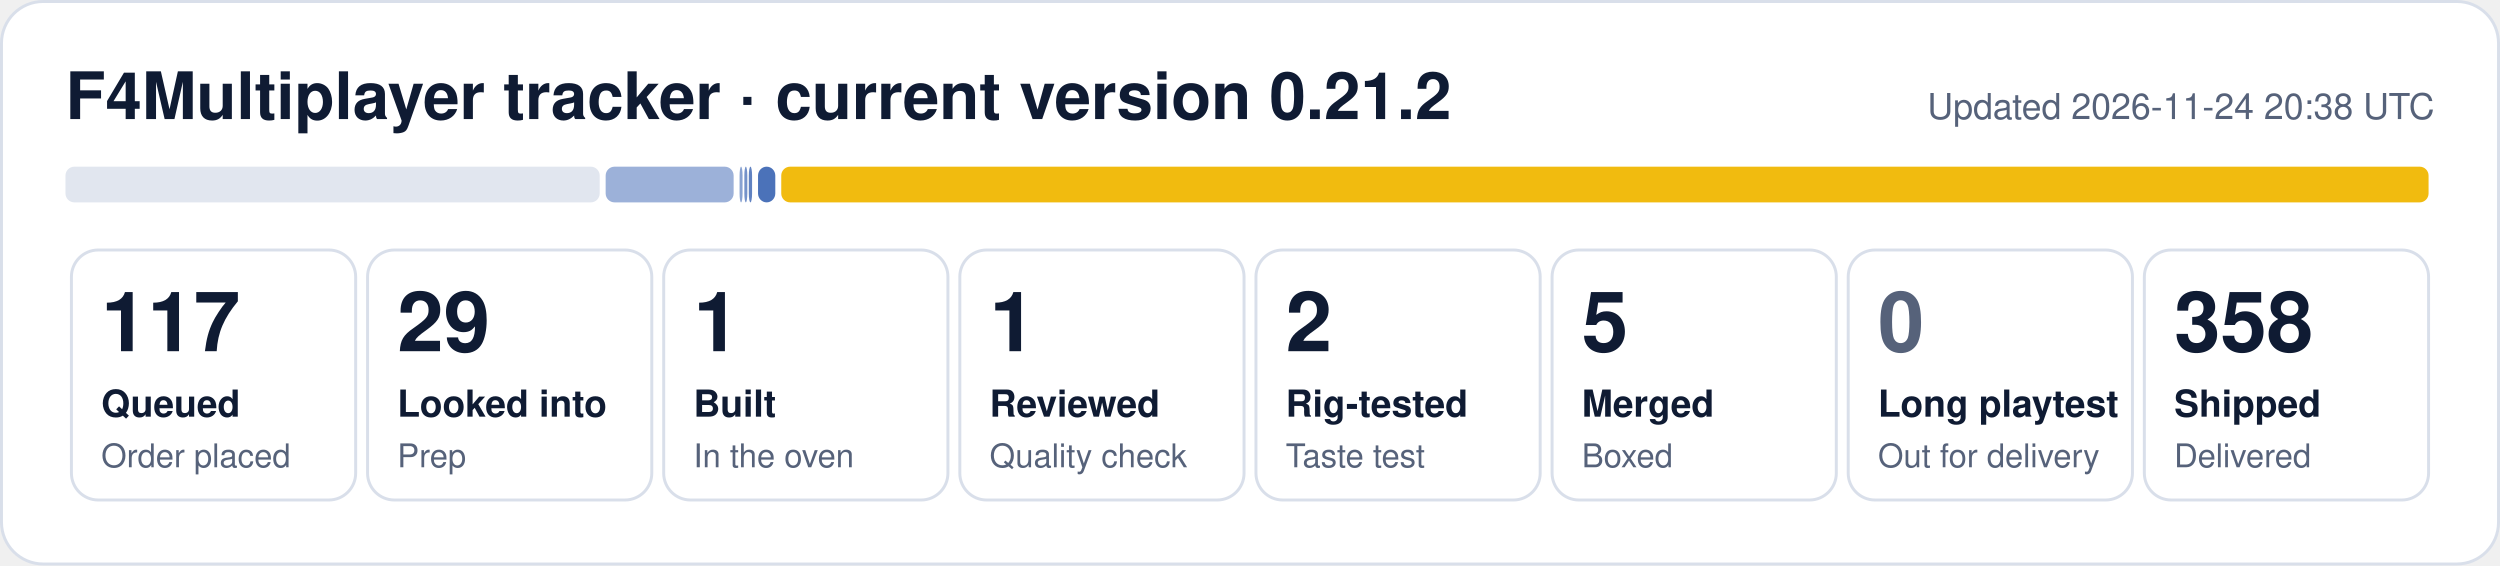
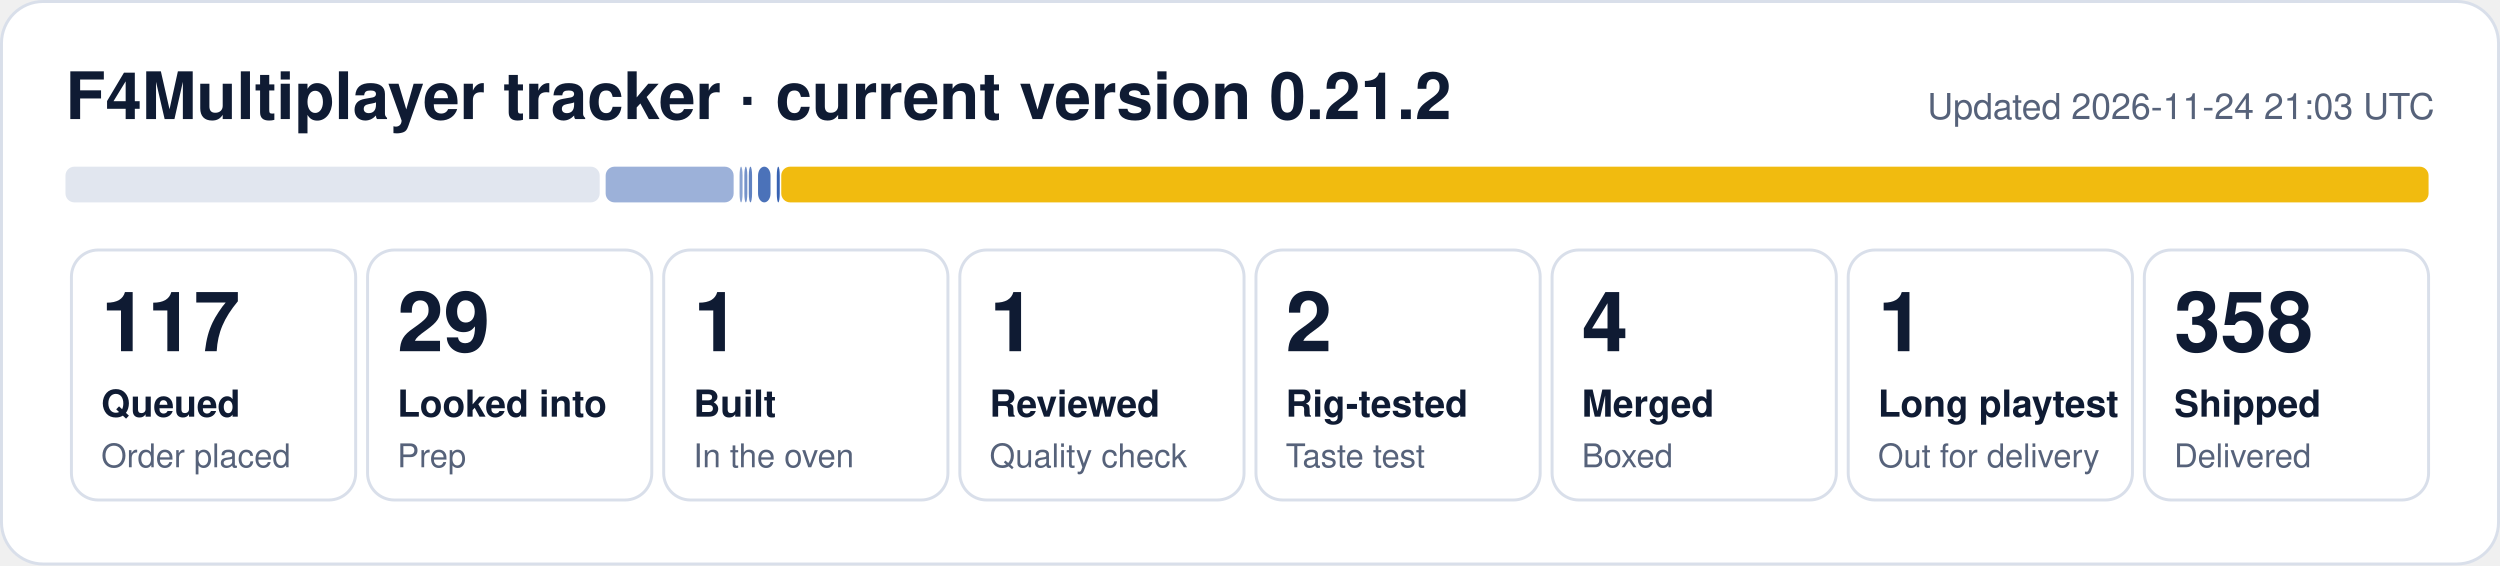
- <svg xmlns="http://www.w3.org/2000/svg" width="840" height="190" viewBox="0 0 840 190" role="img" aria-label="F4Multiplayer tracker: 117 queued, 29 looked into, 1 built, 1 reviewed, 2 rig-tested, 5 merged, 358 shipped">
+ <svg xmlns="http://www.w3.org/2000/svg" width="840" height="190" viewBox="0 0 840 190" role="img" aria-label="F4Multiplayer tracker: 117 queued, 29 looked into, 1 built, 1 reviewed, 2 rig-tested, 4 merged, 1 long playtest, 358 shipped">
  <rect x="0.5" y="0.5" width="839" height="189" rx="14" fill="#ffffff" stroke="#d9dfea" />
  <text x="22" y="40" font-family="Segoe UI, Helvetica, Arial, sans-serif" font-size="22" font-weight="700" fill="#0f1b33">F4Multiplayer tracker · current version 0.21.2</text>
-   <text x="818" y="40" font-family="Segoe UI, Helvetica, Arial, sans-serif" font-size="12" fill="#56627a" text-anchor="end">Updated 2026-11-24 20:38 UTC</text>
+   <text x="818" y="40" font-family="Segoe UI, Helvetica, Arial, sans-serif" font-size="12" fill="#56627a" text-anchor="end">Updated 2026-11-24 21:03 UTC</text>
  <rect x="22.0" y="56" width="179.5" height="12" rx="3" fill="#e1e6ef" fill-opacity="1.00" />
  <rect x="203.5" y="56" width="43.0" height="12" rx="3" fill="#1f4fa8" fill-opacity="0.44" />
  <rect x="248.5" y="56" width="1.0" height="12" rx="3" fill="#1f4fa8" fill-opacity="0.53" />
  <rect x="250.1" y="56" width="1.0" height="12" rx="3" fill="#1f4fa8" fill-opacity="0.62" />
  <rect x="251.6" y="56" width="1.1" height="12" rx="3" fill="#1f4fa8" fill-opacity="0.71" />
-   <rect x="254.7" y="56" width="5.8" height="12" rx="3" fill="#1f4fa8" fill-opacity="0.80" />
+   <rect x="254.7" y="56" width="4.2" height="12" rx="3" fill="#1f4fa8" fill-opacity="0.80" />
+   <rect x="261.0" y="56" width="1.0" height="12" rx="3" fill="#1f4fa8" fill-opacity="0.89" />
  <rect x="262.5" y="56" width="553.5" height="12" rx="3" fill="#f0b90b" fill-opacity="0.98" />
  <rect x="24.0" y="84" width="95.5" height="84" rx="9" fill="none" stroke="#d9dfea" />
  <text x="34.0" y="118" font-family="Segoe UI, Helvetica, Arial, sans-serif" font-size="28" font-weight="800" fill="#0f1b33">117</text>
  <text x="34.0" y="140" font-family="Segoe UI, Helvetica, Arial, sans-serif" font-size="12.5" font-weight="600" fill="#0f1b33">Queued</text>
  <text x="34.0" y="157" font-family="Segoe UI, Helvetica, Arial, sans-serif" font-size="11" fill="#56627a">Order placed</text>
  <rect x="123.5" y="84" width="95.5" height="84" rx="9" fill="none" stroke="#d9dfea" />
  <text x="133.5" y="118" font-family="Segoe UI, Helvetica, Arial, sans-serif" font-size="28" font-weight="800" fill="#0f1b33">29</text>
  <text x="133.5" y="140" font-family="Segoe UI, Helvetica, Arial, sans-serif" font-size="12.5" font-weight="600" fill="#0f1b33">Looked into</text>
  <text x="133.5" y="157" font-family="Segoe UI, Helvetica, Arial, sans-serif" font-size="11" fill="#56627a">Prep</text>
  <rect x="223.0" y="84" width="95.5" height="84" rx="9" fill="none" stroke="#d9dfea" />
  <text x="233.0" y="118" font-family="Segoe UI, Helvetica, Arial, sans-serif" font-size="28" font-weight="800" fill="#0f1b33">1</text>
  <text x="233.0" y="140" font-family="Segoe UI, Helvetica, Arial, sans-serif" font-size="12.5" font-weight="600" fill="#0f1b33">Built</text>
  <text x="233.0" y="157" font-family="Segoe UI, Helvetica, Arial, sans-serif" font-size="11" fill="#56627a">In the oven</text>
  <rect x="322.5" y="84" width="95.5" height="84" rx="9" fill="none" stroke="#d9dfea" />
  <text x="332.5" y="118" font-family="Segoe UI, Helvetica, Arial, sans-serif" font-size="28" font-weight="800" fill="#0f1b33">1</text>
  <text x="332.5" y="140" font-family="Segoe UI, Helvetica, Arial, sans-serif" font-size="12.5" font-weight="600" fill="#0f1b33">Reviewed</text>
  <text x="332.5" y="157" font-family="Segoe UI, Helvetica, Arial, sans-serif" font-size="11" fill="#56627a">Quality check</text>
  <rect x="422.0" y="84" width="95.5" height="84" rx="9" fill="none" stroke="#d9dfea" />
  <text x="432.0" y="118" font-family="Segoe UI, Helvetica, Arial, sans-serif" font-size="28" font-weight="800" fill="#0f1b33">2</text>
  <text x="432.0" y="140" font-family="Segoe UI, Helvetica, Arial, sans-serif" font-size="12.5" font-weight="600" fill="#0f1b33">Rig-tested</text>
  <text x="432.0" y="157" font-family="Segoe UI, Helvetica, Arial, sans-serif" font-size="11" fill="#56627a">Taste test</text>
  <rect x="521.5" y="84" width="95.5" height="84" rx="9" fill="none" stroke="#d9dfea" />
-   <text x="531.5" y="118" font-family="Segoe UI, Helvetica, Arial, sans-serif" font-size="28" font-weight="800" fill="#0f1b33">5</text>
+   <text x="531.5" y="118" font-family="Segoe UI, Helvetica, Arial, sans-serif" font-size="28" font-weight="800" fill="#0f1b33">4</text>
  <text x="531.5" y="140" font-family="Segoe UI, Helvetica, Arial, sans-serif" font-size="12.5" font-weight="600" fill="#0f1b33">Merged</text>
  <text x="531.5" y="157" font-family="Segoe UI, Helvetica, Arial, sans-serif" font-size="11" fill="#56627a">Boxed</text>
  <rect x="621.0" y="84" width="95.5" height="84" rx="9" fill="none" stroke="#d9dfea" />
-   <text x="631.0" y="118" font-family="Segoe UI, Helvetica, Arial, sans-serif" font-size="28" font-weight="800" fill="#56627a">0</text>
+   <text x="631.0" y="118" font-family="Segoe UI, Helvetica, Arial, sans-serif" font-size="28" font-weight="800" fill="#0f1b33">1</text>
  <text x="631.0" y="140" font-family="Segoe UI, Helvetica, Arial, sans-serif" font-size="12.5" font-weight="600" fill="#0f1b33">Long playtest</text>
  <text x="631.0" y="157" font-family="Segoe UI, Helvetica, Arial, sans-serif" font-size="11" fill="#56627a">Out for delivery</text>
  <rect x="720.5" y="84" width="95.5" height="84" rx="9" fill="none" stroke="#d9dfea" />
  <text x="730.5" y="118" font-family="Segoe UI, Helvetica, Arial, sans-serif" font-size="28" font-weight="800" fill="#0f1b33">358</text>
  <text x="730.5" y="140" font-family="Segoe UI, Helvetica, Arial, sans-serif" font-size="12.5" font-weight="600" fill="#0f1b33">Shipped</text>
  <text x="730.5" y="157" font-family="Segoe UI, Helvetica, Arial, sans-serif" font-size="11" fill="#56627a">Delivered</text>
</svg>
